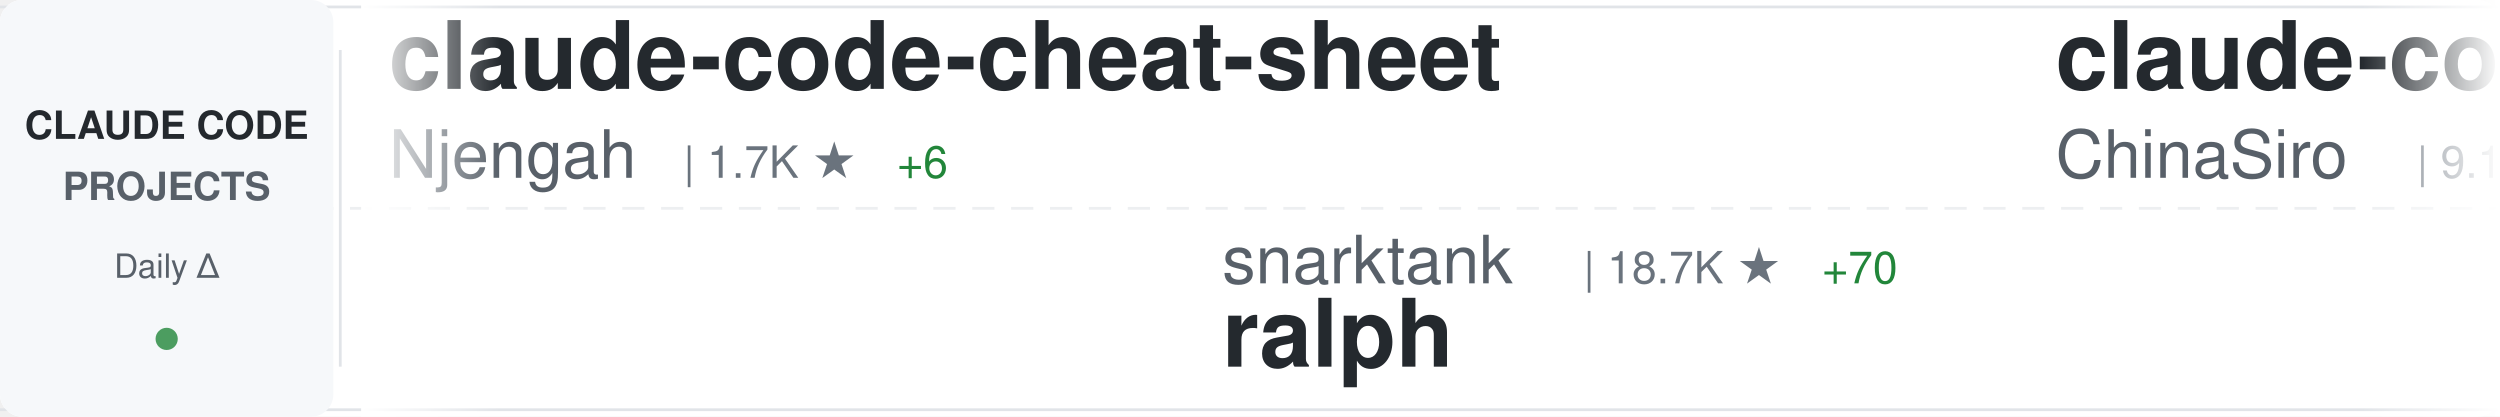
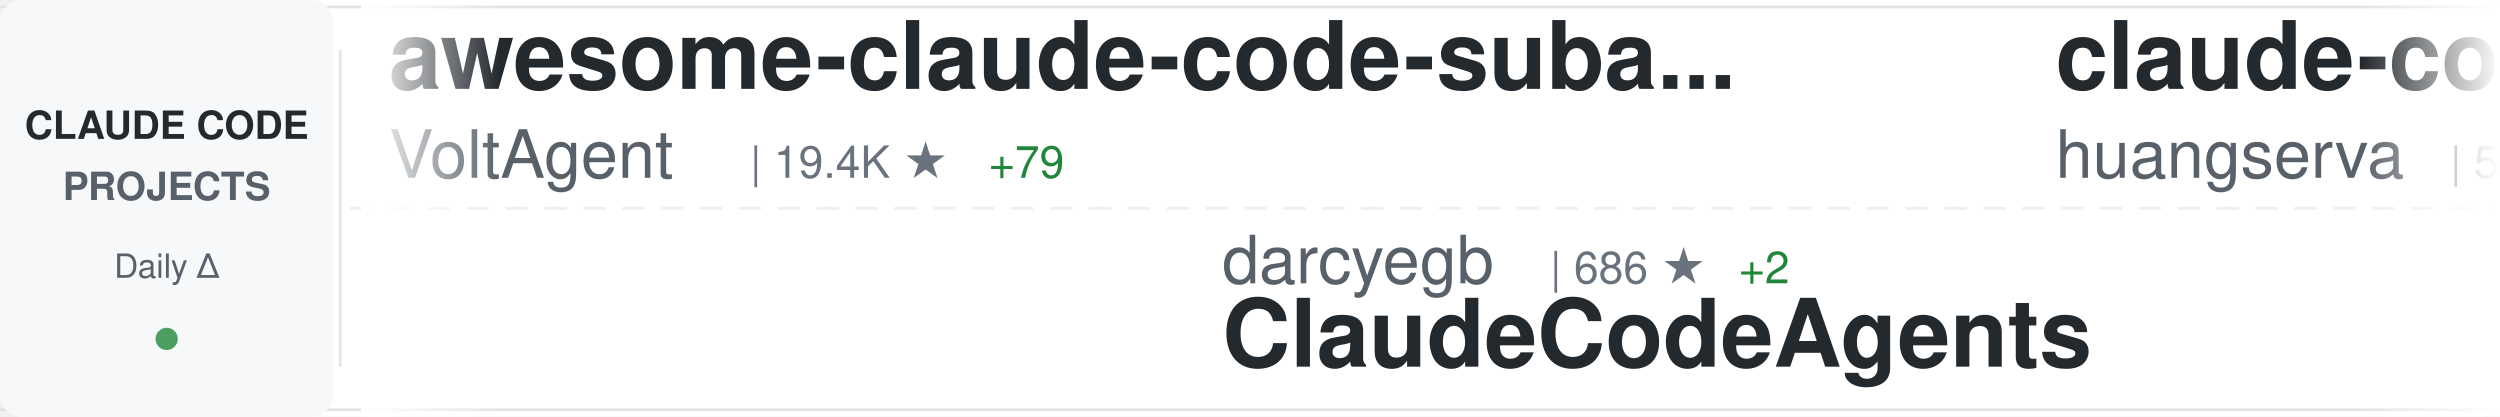
<svg xmlns="http://www.w3.org/2000/svg" width="900" height="150">
  <defs>
    <linearGradient id="awesomeLeftFade" x1="0%" y1="0%" x2="100%" y2="0%">
      <stop offset="0%" style="stop-color:#ffffff;stop-opacity:1" />
      <stop offset="100%" style="stop-color:#ffffff;stop-opacity:0" />
    </linearGradient>
    <linearGradient id="awesomeRightFade" x1="0%" y1="0%" x2="100%" y2="0%">
      <stop offset="0%" style="stop-color:#ffffff;stop-opacity:0" />
      <stop offset="100%" style="stop-color:#ffffff;stop-opacity:1" />
    </linearGradient>
  </defs>
  <rect width="900" height="150" fill="#ffffff" rx="8" />
  <rect x="0" y="2" width="900" height="1" fill="#e1e4e8" />
  <rect x="0" y="147" width="900" height="1" fill="#e1e4e8" />
  <line x1="0" y1="75" x2="900" y2="75" stroke="#e1e4e8" stroke-width="1" stroke-dasharray="8 6" opacity="0.6" />
  <rect x="0" y="0" width="120" height="150" fill="#f6f8fa" rx="8" />
  <text x="60" y="50" font-family="-apple-system, BlinkMacSystemFont, 'Segoe UI', Helvetica, Arial, sans-serif" font-size="14" font-weight="600" fill="#24292e" text-anchor="middle">CLAUDE CODE</text>
  <text x="60" y="72" font-family="-apple-system, BlinkMacSystemFont, 'Segoe UI', Helvetica, Arial, sans-serif" font-size="14" font-weight="600" fill="#586069" text-anchor="middle">PROJECTS</text>
  <text x="60" y="100" font-family="-apple-system, BlinkMacSystemFont, 'Segoe UI', Helvetica, Arial, sans-serif" font-size="12" font-weight="500" fill="#586069" text-anchor="middle">Daily Δ</text>
  <circle cx="60" cy="122" r="4" fill="#22863a" opacity="0.8" />
  <rect x="122" y="18" width="1" height="114" fill="#e1e4e8" />
  <clipPath id="awesomeTickerClip">
    <rect x="130" y="0" width="770" height="150" />
  </clipPath>
  <g clip-path="url(#awesomeTickerClip)">
    <g id="awesomeTickerItems">
      <animateTransform attributeName="transform" attributeType="XML" type="translate" from="0 0" to="-3000 0" dur="54s" repeatCount="indefinite" />
      <g transform="translate(0, 0)">
-         <text x="140" y="32" font-family="-apple-system, BlinkMacSystemFont, 'Segoe UI', Helvetica, Arial, sans-serif" font-size="34" font-weight="600" fill="#24292e">claude-code-cheat-sheet</text>
-         <text x="140" y="64" font-family="-apple-system, BlinkMacSystemFont, 'Segoe UI', Helvetica, Arial, sans-serif" font-size="24" font-weight="400" fill="#586069">Njengah</text>
-         <text x="246" y="64" font-family="-apple-system, BlinkMacSystemFont, 'Segoe UI', Helvetica, Arial, sans-serif" font-size="16" font-weight="500" fill="#6a737d">| 1.7K ★</text>
-         <text x="323" y="64" font-family="-apple-system, BlinkMacSystemFont, 'Segoe UI', Helvetica, Arial, sans-serif" font-size="16" font-weight="500" fill="#22863a"> +6</text>
+         <text x="140" y="32" font-family="-apple-system, BlinkMacSystemFont, 'Segoe UI', Helvetica, Arial, sans-serif" font-size="34" font-weight="600" fill="#24292e">awesome-claude-code-suba...</text>
+         <text x="140" y="64" font-family="-apple-system, BlinkMacSystemFont, 'Segoe UI', Helvetica, Arial, sans-serif" font-size="24" font-weight="400" fill="#586069">VoltAgent</text>
+         <text x="270" y="64" font-family="-apple-system, BlinkMacSystemFont, 'Segoe UI', Helvetica, Arial, sans-serif" font-size="16" font-weight="500" fill="#6a737d">| 19.4K ★</text>
+         <text x="356" y="64" font-family="-apple-system, BlinkMacSystemFont, 'Segoe UI', Helvetica, Arial, sans-serif" font-size="16" font-weight="500" fill="#22863a"> +79</text>
      </g>
      <g transform="translate(300, 0)">
-         <text x="140" y="102" font-family="-apple-system, BlinkMacSystemFont, 'Segoe UI', Helvetica, Arial, sans-serif" font-size="24" font-weight="400" fill="#586069">snarktank</text>
-         <text x="270" y="102" font-family="-apple-system, BlinkMacSystemFont, 'Segoe UI', Helvetica, Arial, sans-serif" font-size="16" font-weight="500" fill="#6a737d">| 18.7K ★</text>
-         <text x="356" y="102" font-family="-apple-system, BlinkMacSystemFont, 'Segoe UI', Helvetica, Arial, sans-serif" font-size="16" font-weight="500" fill="#22863a"> +70</text>
-         <text x="140" y="132" font-family="-apple-system, BlinkMacSystemFont, 'Segoe UI', Helvetica, Arial, sans-serif" font-size="34" font-weight="600" fill="#24292e">ralph</text>
+         <text x="140" y="102" font-family="-apple-system, BlinkMacSystemFont, 'Segoe UI', Helvetica, Arial, sans-serif" font-size="24" font-weight="400" fill="#586069">darcyegb</text>
+         <text x="258" y="102" font-family="-apple-system, BlinkMacSystemFont, 'Segoe UI', Helvetica, Arial, sans-serif" font-size="16" font-weight="500" fill="#6a737d">| 686 ★</text>
+         <text x="326" y="102" font-family="-apple-system, BlinkMacSystemFont, 'Segoe UI', Helvetica, Arial, sans-serif" font-size="16" font-weight="500" fill="#22863a"> +2</text>
+         <text x="140" y="132" font-family="-apple-system, BlinkMacSystemFont, 'Segoe UI', Helvetica, Arial, sans-serif" font-size="34" font-weight="600" fill="#24292e">ClaudeCodeAgents</text>
      </g>
      <g transform="translate(600, 0)">
-         <text x="140" y="32" font-family="-apple-system, BlinkMacSystemFont, 'Segoe UI', Helvetica, Arial, sans-serif" font-size="34" font-weight="600" fill="#24292e">claude-code-sourcemap</text>
-         <text x="140" y="64" font-family="-apple-system, BlinkMacSystemFont, 'Segoe UI', Helvetica, Arial, sans-serif" font-size="24" font-weight="400" fill="#586069">ChinaSiro</text>
-         <text x="270" y="64" font-family="-apple-system, BlinkMacSystemFont, 'Segoe UI', Helvetica, Arial, sans-serif" font-size="16" font-weight="500" fill="#6a737d">| 9.1K ★</text>
-         <text x="347" y="64" font-family="-apple-system, BlinkMacSystemFont, 'Segoe UI', Helvetica, Arial, sans-serif" font-size="16" font-weight="500" fill="#22863a"> +16</text>
+         <text x="140" y="32" font-family="-apple-system, BlinkMacSystemFont, 'Segoe UI', Helvetica, Arial, sans-serif" font-size="34" font-weight="600" fill="#24292e">claude-code-cli</text>
+         <text x="140" y="64" font-family="-apple-system, BlinkMacSystemFont, 'Segoe UI', Helvetica, Arial, sans-serif" font-size="24" font-weight="400" fill="#586069">huangserva</text>
+         <text x="282" y="64" font-family="-apple-system, BlinkMacSystemFont, 'Segoe UI', Helvetica, Arial, sans-serif" font-size="16" font-weight="500" fill="#6a737d">| 575 ★</text>
+         <text x="350" y="64" font-family="-apple-system, BlinkMacSystemFont, 'Segoe UI', Helvetica, Arial, sans-serif" font-size="16" font-weight="500" fill="#22863a"> +2</text>
      </g>
      <g transform="translate(900, 0)">
-         <text x="140" y="102" font-family="-apple-system, BlinkMacSystemFont, 'Segoe UI', Helvetica, Arial, sans-serif" font-size="24" font-weight="400" fill="#586069">oboard</text>
-         <text x="234" y="102" font-family="-apple-system, BlinkMacSystemFont, 'Segoe UI', Helvetica, Arial, sans-serif" font-size="16" font-weight="500" fill="#6a737d">| 3.1K ★</text>
-         <text x="311" y="102" font-family="-apple-system, BlinkMacSystemFont, 'Segoe UI', Helvetica, Arial, sans-serif" font-size="16" font-weight="500" fill="#22863a"> +7</text>
-         <text x="140" y="132" font-family="-apple-system, BlinkMacSystemFont, 'Segoe UI', Helvetica, Arial, sans-serif" font-size="34" font-weight="600" fill="#24292e">claude-code-rev</text>
+         <text x="140" y="102" font-family="-apple-system, BlinkMacSystemFont, 'Segoe UI', Helvetica, Arial, sans-serif" font-size="24" font-weight="400" fill="#586069">Maciek-roboblog</text>
+         <text x="342" y="102" font-family="-apple-system, BlinkMacSystemFont, 'Segoe UI', Helvetica, Arial, sans-serif" font-size="16" font-weight="500" fill="#6a737d">| 7.9K ★</text>
+         <text x="419" y="102" font-family="-apple-system, BlinkMacSystemFont, 'Segoe UI', Helvetica, Arial, sans-serif" font-size="16" font-weight="500" fill="#22863a"> +13</text>
+         <text x="140" y="132" font-family="-apple-system, BlinkMacSystemFont, 'Segoe UI', Helvetica, Arial, sans-serif" font-size="34" font-weight="600" fill="#24292e">Claude-Code-Usage-Monito...</text>
      </g>
      <g transform="translate(1200, 0)">
+         <text x="140" y="32" font-family="-apple-system, BlinkMacSystemFont, 'Segoe UI', Helvetica, Arial, sans-serif" font-size="34" font-weight="600" fill="#24292e">claude-code-hub</text>
+         <text x="140" y="64" font-family="-apple-system, BlinkMacSystemFont, 'Segoe UI', Helvetica, Arial, sans-serif" font-size="24" font-weight="400" fill="#586069">ding113</text>
+         <text x="246" y="64" font-family="-apple-system, BlinkMacSystemFont, 'Segoe UI', Helvetica, Arial, sans-serif" font-size="16" font-weight="500" fill="#6a737d">| 2.8K ★</text>
+         <text x="323" y="64" font-family="-apple-system, BlinkMacSystemFont, 'Segoe UI', Helvetica, Arial, sans-serif" font-size="16" font-weight="500" fill="#22863a"> +5</text>
+       </g>
+       <g transform="translate(1500, 0)">
+         <text x="140" y="102" font-family="-apple-system, BlinkMacSystemFont, 'Segoe UI', Helvetica, Arial, sans-serif" font-size="24" font-weight="400" fill="#586069">JrCx7scC</text>
+         <text x="258" y="102" font-family="-apple-system, BlinkMacSystemFont, 'Segoe UI', Helvetica, Arial, sans-serif" font-size="16" font-weight="500" fill="#6a737d">| 366 ★</text>
+         <text x="140" y="132" font-family="-apple-system, BlinkMacSystemFont, 'Segoe UI', Helvetica, Arial, sans-serif" font-size="34" font-weight="600" fill="#24292e">claude-code-source</text>
+       </g>
+       <g transform="translate(1800, 0)">
        <text x="140" y="32" font-family="-apple-system, BlinkMacSystemFont, 'Segoe UI', Helvetica, Arial, sans-serif" font-size="34" font-weight="600" fill="#24292e">learn-claude-code</text>
        <text x="140" y="64" font-family="-apple-system, BlinkMacSystemFont, 'Segoe UI', Helvetica, Arial, sans-serif" font-size="24" font-weight="400" fill="#586069">shareAI-lab</text>
        <text x="294" y="64" font-family="-apple-system, BlinkMacSystemFont, 'Segoe UI', Helvetica, Arial, sans-serif" font-size="16" font-weight="500" fill="#6a737d">| 59.0K ★</text>
-         <text x="380" y="64" font-family="-apple-system, BlinkMacSystemFont, 'Segoe UI', Helvetica, Arial, sans-serif" font-size="16" font-weight="500" fill="#22863a"> +337</text>
-       </g>
-       <g transform="translate(1500, 0)">
-         <text x="140" y="102" font-family="-apple-system, BlinkMacSystemFont, 'Segoe UI', Helvetica, Arial, sans-serif" font-size="24" font-weight="400" fill="#586069">huangserva</text>
-         <text x="282" y="102" font-family="-apple-system, BlinkMacSystemFont, 'Segoe UI', Helvetica, Arial, sans-serif" font-size="16" font-weight="500" fill="#6a737d">| 575 ★</text>
-         <text x="350" y="102" font-family="-apple-system, BlinkMacSystemFont, 'Segoe UI', Helvetica, Arial, sans-serif" font-size="16" font-weight="500" fill="#22863a"> +2</text>
-         <text x="140" y="132" font-family="-apple-system, BlinkMacSystemFont, 'Segoe UI', Helvetica, Arial, sans-serif" font-size="34" font-weight="600" fill="#24292e">claude-code-cli</text>
-       </g>
-       <g transform="translate(1800, 0)">
-         <text x="140" y="32" font-family="-apple-system, BlinkMacSystemFont, 'Segoe UI', Helvetica, Arial, sans-serif" font-size="34" font-weight="600" fill="#24292e">andrej-karpathy-skills</text>
-         <text x="140" y="64" font-family="-apple-system, BlinkMacSystemFont, 'Segoe UI', Helvetica, Arial, sans-serif" font-size="24" font-weight="400" fill="#586069">forrestchang</text>
-         <text x="306" y="64" font-family="-apple-system, BlinkMacSystemFont, 'Segoe UI', Helvetica, Arial, sans-serif" font-size="16" font-weight="500" fill="#6a737d">| 119.3K ★</text>
-         <text x="401" y="64" font-family="-apple-system, BlinkMacSystemFont, 'Segoe UI', Helvetica, Arial, sans-serif" font-size="16" font-weight="500" fill="#22863a"> +2.1K</text>
+         <text x="380" y="64" font-family="-apple-system, BlinkMacSystemFont, 'Segoe UI', Helvetica, Arial, sans-serif" font-size="16" font-weight="500" fill="#22863a"> +333</text>
      </g>
      <g transform="translate(2100, 0)">
-         <text x="140" y="102" font-family="-apple-system, BlinkMacSystemFont, 'Segoe UI', Helvetica, Arial, sans-serif" font-size="24" font-weight="400" fill="#586069">davila7</text>
-         <text x="246" y="102" font-family="-apple-system, BlinkMacSystemFont, 'Segoe UI', Helvetica, Arial, sans-serif" font-size="16" font-weight="500" fill="#6a737d">| 27.0K ★</text>
-         <text x="332" y="102" font-family="-apple-system, BlinkMacSystemFont, 'Segoe UI', Helvetica, Arial, sans-serif" font-size="16" font-weight="500" fill="#22863a"> +72</text>
-         <text x="140" y="132" font-family="-apple-system, BlinkMacSystemFont, 'Segoe UI', Helvetica, Arial, sans-serif" font-size="34" font-weight="600" fill="#24292e">claude-code-templates</text>
+         <text x="140" y="102" font-family="-apple-system, BlinkMacSystemFont, 'Segoe UI', Helvetica, Arial, sans-serif" font-size="24" font-weight="400" fill="#586069">chauncygu</text>
+         <text x="270" y="102" font-family="-apple-system, BlinkMacSystemFont, 'Segoe UI', Helvetica, Arial, sans-serif" font-size="16" font-weight="500" fill="#6a737d">| 2.4K ★</text>
+         <text x="347" y="102" font-family="-apple-system, BlinkMacSystemFont, 'Segoe UI', Helvetica, Arial, sans-serif" font-size="16" font-weight="500" fill="#22863a"> +10</text>
+         <text x="140" y="132" font-family="-apple-system, BlinkMacSystemFont, 'Segoe UI', Helvetica, Arial, sans-serif" font-size="34" font-weight="600" fill="#24292e">collection-claude-code-s...</text>
      </g>
      <g transform="translate(2400, 0)">
-         <text x="140" y="32" font-family="-apple-system, BlinkMacSystemFont, 'Segoe UI', Helvetica, Arial, sans-serif" font-size="34" font-weight="600" fill="#24292e">claude-code-workflows</text>
-         <text x="140" y="64" font-family="-apple-system, BlinkMacSystemFont, 'Segoe UI', Helvetica, Arial, sans-serif" font-size="24" font-weight="400" fill="#586069">OneRedOak</text>
-         <text x="270" y="64" font-family="-apple-system, BlinkMacSystemFont, 'Segoe UI', Helvetica, Arial, sans-serif" font-size="16" font-weight="500" fill="#6a737d">| 3.8K ★</text>
-         <text x="347" y="64" font-family="-apple-system, BlinkMacSystemFont, 'Segoe UI', Helvetica, Arial, sans-serif" font-size="16" font-weight="500" fill="#22863a"> +4</text>
+         <text x="140" y="32" font-family="-apple-system, BlinkMacSystemFont, 'Segoe UI', Helvetica, Arial, sans-serif" font-size="34" font-weight="600" fill="#24292e">claude-code-from-source</text>
+         <text x="140" y="64" font-family="-apple-system, BlinkMacSystemFont, 'Segoe UI', Helvetica, Arial, sans-serif" font-size="24" font-weight="400" fill="#586069">alejandrobalderas</text>
+         <text x="366" y="64" font-family="-apple-system, BlinkMacSystemFont, 'Segoe UI', Helvetica, Arial, sans-serif" font-size="16" font-weight="500" fill="#6a737d">| 1.9K ★</text>
+         <text x="443" y="64" font-family="-apple-system, BlinkMacSystemFont, 'Segoe UI', Helvetica, Arial, sans-serif" font-size="16" font-weight="500" fill="#22863a"> +6</text>
      </g>
      <g transform="translate(2700, 0)">
-         <text x="140" y="102" font-family="-apple-system, BlinkMacSystemFont, 'Segoe UI', Helvetica, Arial, sans-serif" font-size="24" font-weight="400" fill="#586069">luongnv89</text>
-         <text x="270" y="102" font-family="-apple-system, BlinkMacSystemFont, 'Segoe UI', Helvetica, Arial, sans-serif" font-size="16" font-weight="500" fill="#6a737d">| 31.7K ★</text>
-         <text x="356" y="102" font-family="-apple-system, BlinkMacSystemFont, 'Segoe UI', Helvetica, Arial, sans-serif" font-size="16" font-weight="500" fill="#22863a"> +179</text>
-         <text x="140" y="132" font-family="-apple-system, BlinkMacSystemFont, 'Segoe UI', Helvetica, Arial, sans-serif" font-size="34" font-weight="600" fill="#24292e">claude-howto</text>
+         <text x="140" y="102" font-family="-apple-system, BlinkMacSystemFont, 'Segoe UI', Helvetica, Arial, sans-serif" font-size="24" font-weight="400" fill="#586069">zebbern</text>
+         <text x="246" y="102" font-family="-apple-system, BlinkMacSystemFont, 'Segoe UI', Helvetica, Arial, sans-serif" font-size="16" font-weight="500" fill="#6a737d">| 4.1K ★</text>
+         <text x="323" y="102" font-family="-apple-system, BlinkMacSystemFont, 'Segoe UI', Helvetica, Arial, sans-serif" font-size="16" font-weight="500" fill="#22863a"> +1</text>
+         <text x="140" y="132" font-family="-apple-system, BlinkMacSystemFont, 'Segoe UI', Helvetica, Arial, sans-serif" font-size="34" font-weight="600" fill="#24292e">claude-code-guide</text>
      </g>
      <g transform="translate(3000, 0)">
-         <text x="140" y="32" font-family="-apple-system, BlinkMacSystemFont, 'Segoe UI', Helvetica, Arial, sans-serif" font-size="34" font-weight="600" fill="#24292e">claude-code-cheat-sheet</text>
-         <text x="140" y="64" font-family="-apple-system, BlinkMacSystemFont, 'Segoe UI', Helvetica, Arial, sans-serif" font-size="24" font-weight="400" fill="#586069">Njengah</text>
-         <text x="246" y="64" font-family="-apple-system, BlinkMacSystemFont, 'Segoe UI', Helvetica, Arial, sans-serif" font-size="16" font-weight="500" fill="#6a737d">| 1.7K ★</text>
-         <text x="323" y="64" font-family="-apple-system, BlinkMacSystemFont, 'Segoe UI', Helvetica, Arial, sans-serif" font-size="16" font-weight="500" fill="#22863a"> +6</text>
+         <text x="140" y="32" font-family="-apple-system, BlinkMacSystemFont, 'Segoe UI', Helvetica, Arial, sans-serif" font-size="34" font-weight="600" fill="#24292e">awesome-claude-code-suba...</text>
+         <text x="140" y="64" font-family="-apple-system, BlinkMacSystemFont, 'Segoe UI', Helvetica, Arial, sans-serif" font-size="24" font-weight="400" fill="#586069">VoltAgent</text>
+         <text x="270" y="64" font-family="-apple-system, BlinkMacSystemFont, 'Segoe UI', Helvetica, Arial, sans-serif" font-size="16" font-weight="500" fill="#6a737d">| 19.4K ★</text>
+         <text x="356" y="64" font-family="-apple-system, BlinkMacSystemFont, 'Segoe UI', Helvetica, Arial, sans-serif" font-size="16" font-weight="500" fill="#22863a"> +79</text>
      </g>
      <g transform="translate(3300, 0)">
-         <text x="140" y="102" font-family="-apple-system, BlinkMacSystemFont, 'Segoe UI', Helvetica, Arial, sans-serif" font-size="24" font-weight="400" fill="#586069">snarktank</text>
-         <text x="270" y="102" font-family="-apple-system, BlinkMacSystemFont, 'Segoe UI', Helvetica, Arial, sans-serif" font-size="16" font-weight="500" fill="#6a737d">| 18.7K ★</text>
-         <text x="356" y="102" font-family="-apple-system, BlinkMacSystemFont, 'Segoe UI', Helvetica, Arial, sans-serif" font-size="16" font-weight="500" fill="#22863a"> +70</text>
-         <text x="140" y="132" font-family="-apple-system, BlinkMacSystemFont, 'Segoe UI', Helvetica, Arial, sans-serif" font-size="34" font-weight="600" fill="#24292e">ralph</text>
+         <text x="140" y="102" font-family="-apple-system, BlinkMacSystemFont, 'Segoe UI', Helvetica, Arial, sans-serif" font-size="24" font-weight="400" fill="#586069">darcyegb</text>
+         <text x="258" y="102" font-family="-apple-system, BlinkMacSystemFont, 'Segoe UI', Helvetica, Arial, sans-serif" font-size="16" font-weight="500" fill="#6a737d">| 686 ★</text>
+         <text x="326" y="102" font-family="-apple-system, BlinkMacSystemFont, 'Segoe UI', Helvetica, Arial, sans-serif" font-size="16" font-weight="500" fill="#22863a"> +2</text>
+         <text x="140" y="132" font-family="-apple-system, BlinkMacSystemFont, 'Segoe UI', Helvetica, Arial, sans-serif" font-size="34" font-weight="600" fill="#24292e">ClaudeCodeAgents</text>
      </g>
      <g transform="translate(3600, 0)">
-         <text x="140" y="32" font-family="-apple-system, BlinkMacSystemFont, 'Segoe UI', Helvetica, Arial, sans-serif" font-size="34" font-weight="600" fill="#24292e">claude-code-sourcemap</text>
-         <text x="140" y="64" font-family="-apple-system, BlinkMacSystemFont, 'Segoe UI', Helvetica, Arial, sans-serif" font-size="24" font-weight="400" fill="#586069">ChinaSiro</text>
-         <text x="270" y="64" font-family="-apple-system, BlinkMacSystemFont, 'Segoe UI', Helvetica, Arial, sans-serif" font-size="16" font-weight="500" fill="#6a737d">| 9.1K ★</text>
-         <text x="347" y="64" font-family="-apple-system, BlinkMacSystemFont, 'Segoe UI', Helvetica, Arial, sans-serif" font-size="16" font-weight="500" fill="#22863a"> +16</text>
+         <text x="140" y="32" font-family="-apple-system, BlinkMacSystemFont, 'Segoe UI', Helvetica, Arial, sans-serif" font-size="34" font-weight="600" fill="#24292e">claude-code-cli</text>
+         <text x="140" y="64" font-family="-apple-system, BlinkMacSystemFont, 'Segoe UI', Helvetica, Arial, sans-serif" font-size="24" font-weight="400" fill="#586069">huangserva</text>
+         <text x="282" y="64" font-family="-apple-system, BlinkMacSystemFont, 'Segoe UI', Helvetica, Arial, sans-serif" font-size="16" font-weight="500" fill="#6a737d">| 575 ★</text>
+         <text x="350" y="64" font-family="-apple-system, BlinkMacSystemFont, 'Segoe UI', Helvetica, Arial, sans-serif" font-size="16" font-weight="500" fill="#22863a"> +2</text>
      </g>
      <g transform="translate(3900, 0)">
-         <text x="140" y="102" font-family="-apple-system, BlinkMacSystemFont, 'Segoe UI', Helvetica, Arial, sans-serif" font-size="24" font-weight="400" fill="#586069">oboard</text>
-         <text x="234" y="102" font-family="-apple-system, BlinkMacSystemFont, 'Segoe UI', Helvetica, Arial, sans-serif" font-size="16" font-weight="500" fill="#6a737d">| 3.1K ★</text>
-         <text x="311" y="102" font-family="-apple-system, BlinkMacSystemFont, 'Segoe UI', Helvetica, Arial, sans-serif" font-size="16" font-weight="500" fill="#22863a"> +7</text>
-         <text x="140" y="132" font-family="-apple-system, BlinkMacSystemFont, 'Segoe UI', Helvetica, Arial, sans-serif" font-size="34" font-weight="600" fill="#24292e">claude-code-rev</text>
+         <text x="140" y="102" font-family="-apple-system, BlinkMacSystemFont, 'Segoe UI', Helvetica, Arial, sans-serif" font-size="24" font-weight="400" fill="#586069">Maciek-roboblog</text>
+         <text x="342" y="102" font-family="-apple-system, BlinkMacSystemFont, 'Segoe UI', Helvetica, Arial, sans-serif" font-size="16" font-weight="500" fill="#6a737d">| 7.9K ★</text>
+         <text x="419" y="102" font-family="-apple-system, BlinkMacSystemFont, 'Segoe UI', Helvetica, Arial, sans-serif" font-size="16" font-weight="500" fill="#22863a"> +13</text>
+         <text x="140" y="132" font-family="-apple-system, BlinkMacSystemFont, 'Segoe UI', Helvetica, Arial, sans-serif" font-size="34" font-weight="600" fill="#24292e">Claude-Code-Usage-Monito...</text>
      </g>
    </g>
  </g>
  <rect x="130" y="0" width="50" height="150" fill="url(#awesomeLeftFade)" />
  <rect x="850" y="0" width="50" height="150" fill="url(#awesomeRightFade)" />
</svg>
